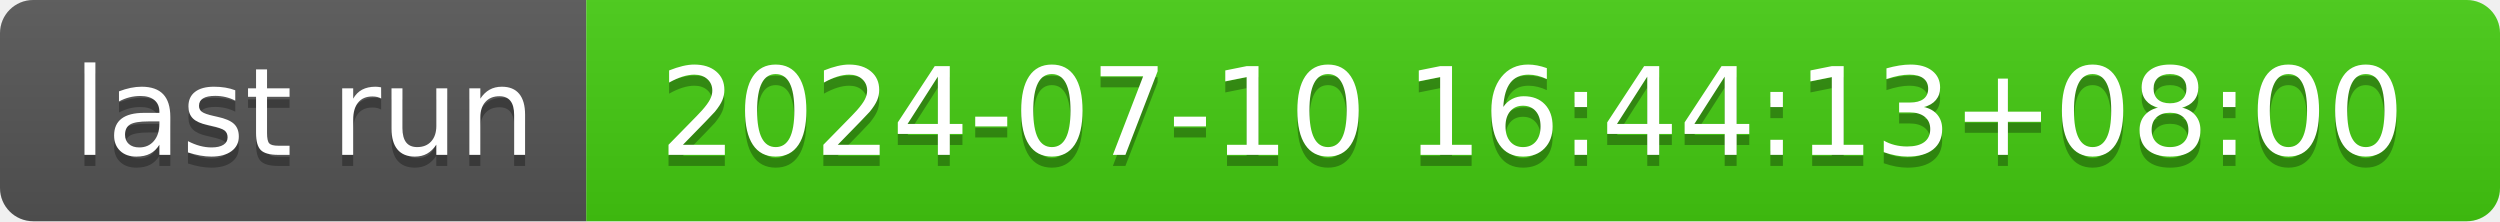
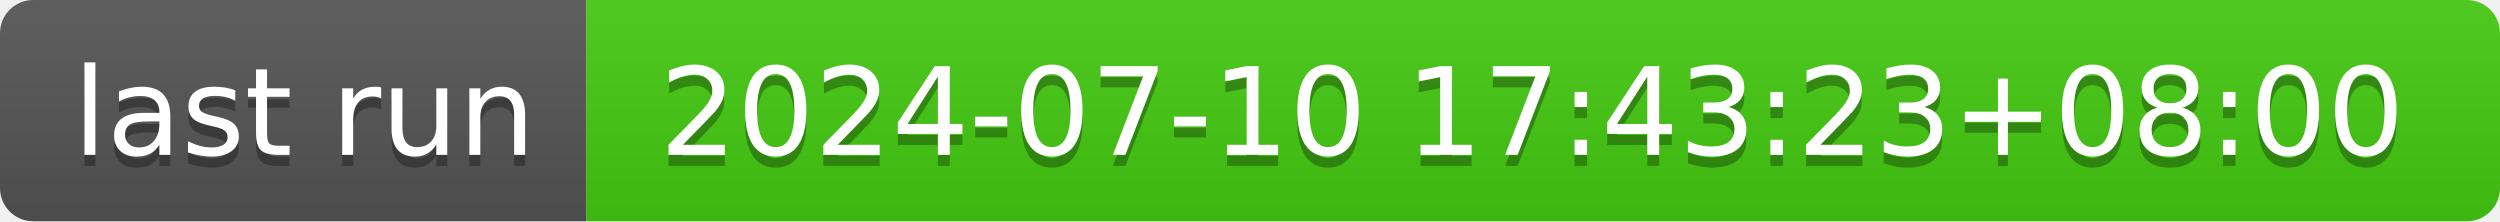
- <svg xmlns="http://www.w3.org/2000/svg" width="226" height="20" role="img" aria-label="last run: 2024-07-10 16:44:13+08:00">
+ <svg xmlns="http://www.w3.org/2000/svg" width="226" height="20" role="img" aria-label="last run: 2024-07-10 17:43:23+08:00">
  <linearGradient id="s" x2="0" y2="100%">
    <stop offset="0" stop-color="#bbb" stop-opacity=".1" />
    <stop offset="1" stop-opacity=".1" />
  </linearGradient>
  <clipPath id="r">
    <rect width="226" height="20" rx="3" fill="#fff" />
  </clipPath>
  <g clip-path="url(#r)">
    <rect width="53" height="20" fill="#555" />
    <rect x="53" width="173" height="20" fill="#4c1" />
    <rect width="226" height="20" fill="url(#s)" />
  </g>
  <g fill="#fff" text-anchor="middle" font-family="Verdana,Geneva,DejaVu Sans,sans-serif" text-rendering="geometricPrecision" font-size="110">
    <text aria-hidden="true" x="275" y="150" fill="#010101" fill-opacity=".3" transform="scale(.1)" textLength="430">last run</text>
    <text x="275" y="140" transform="scale(.1)" fill="#fff" textLength="430">last run</text>
-     <text aria-hidden="true" x="1385" y="150" fill="#010101" fill-opacity=".3" transform="scale(.1)" textLength="1630">2024-07-10 16:44:13+08:00</text>
-     <text x="1385" y="140" transform="scale(.1)" fill="#fff" textLength="1630">2024-07-10 16:44:13+08:00</text>
+     <text aria-hidden="true" x="1385" y="150" fill="#010101" fill-opacity=".3" transform="scale(.1)" textLength="1630">2024-07-10 17:43:23+08:00</text>
+     <text x="1385" y="140" transform="scale(.1)" fill="#fff" textLength="1630">2024-07-10 17:43:23+08:00</text>
  </g>
</svg>
